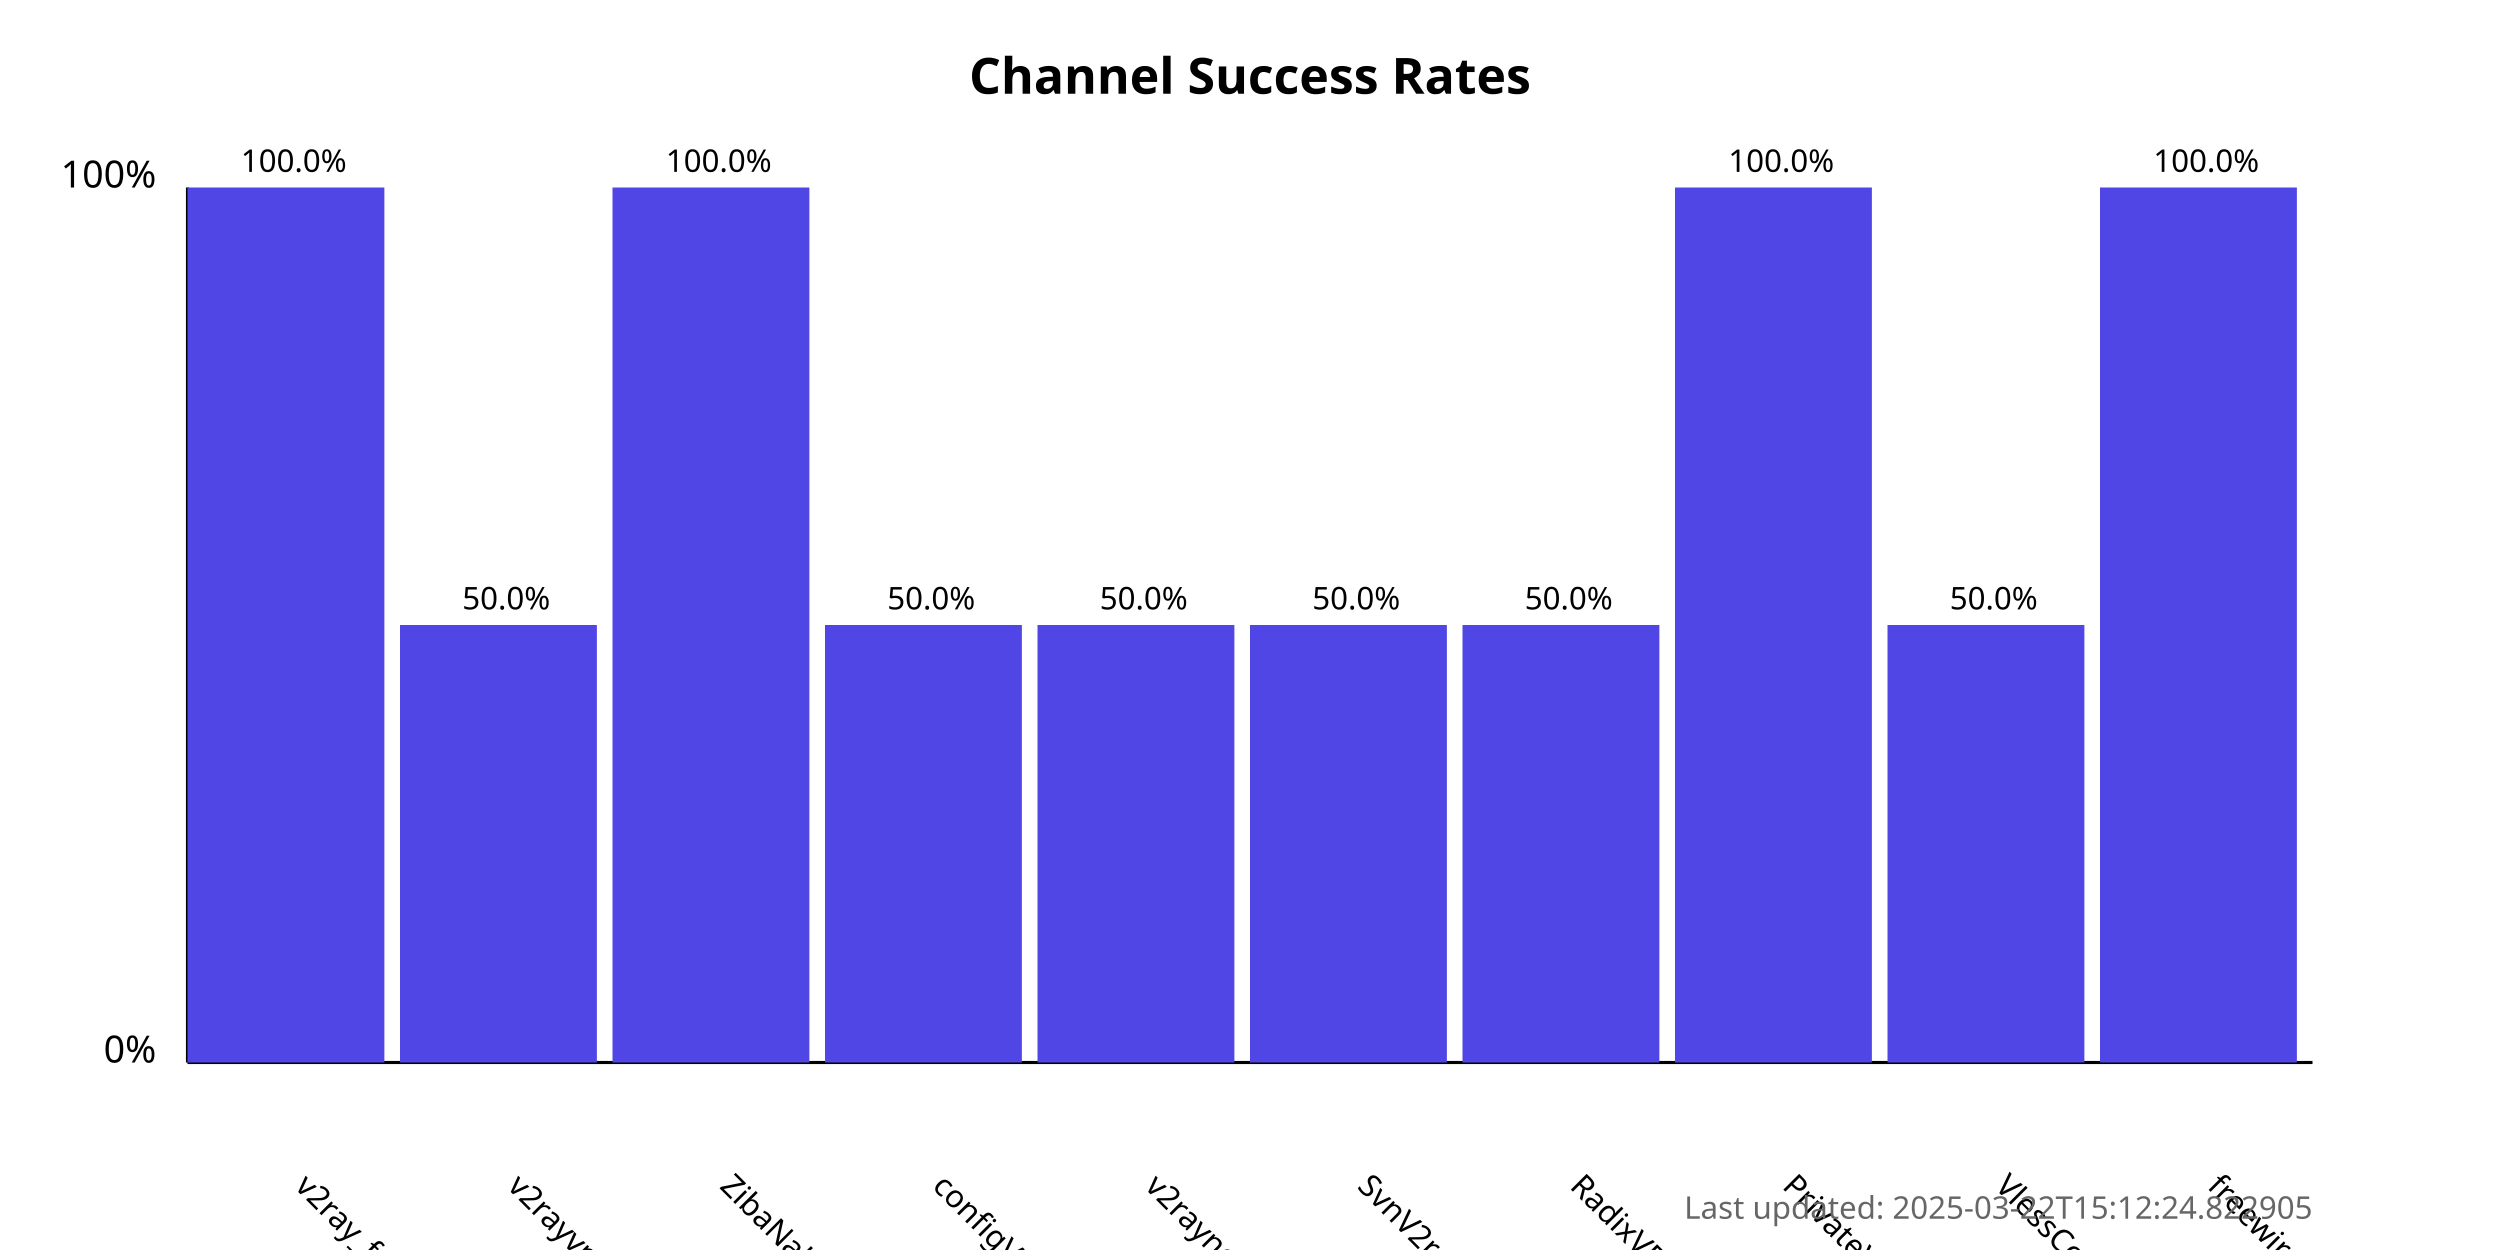
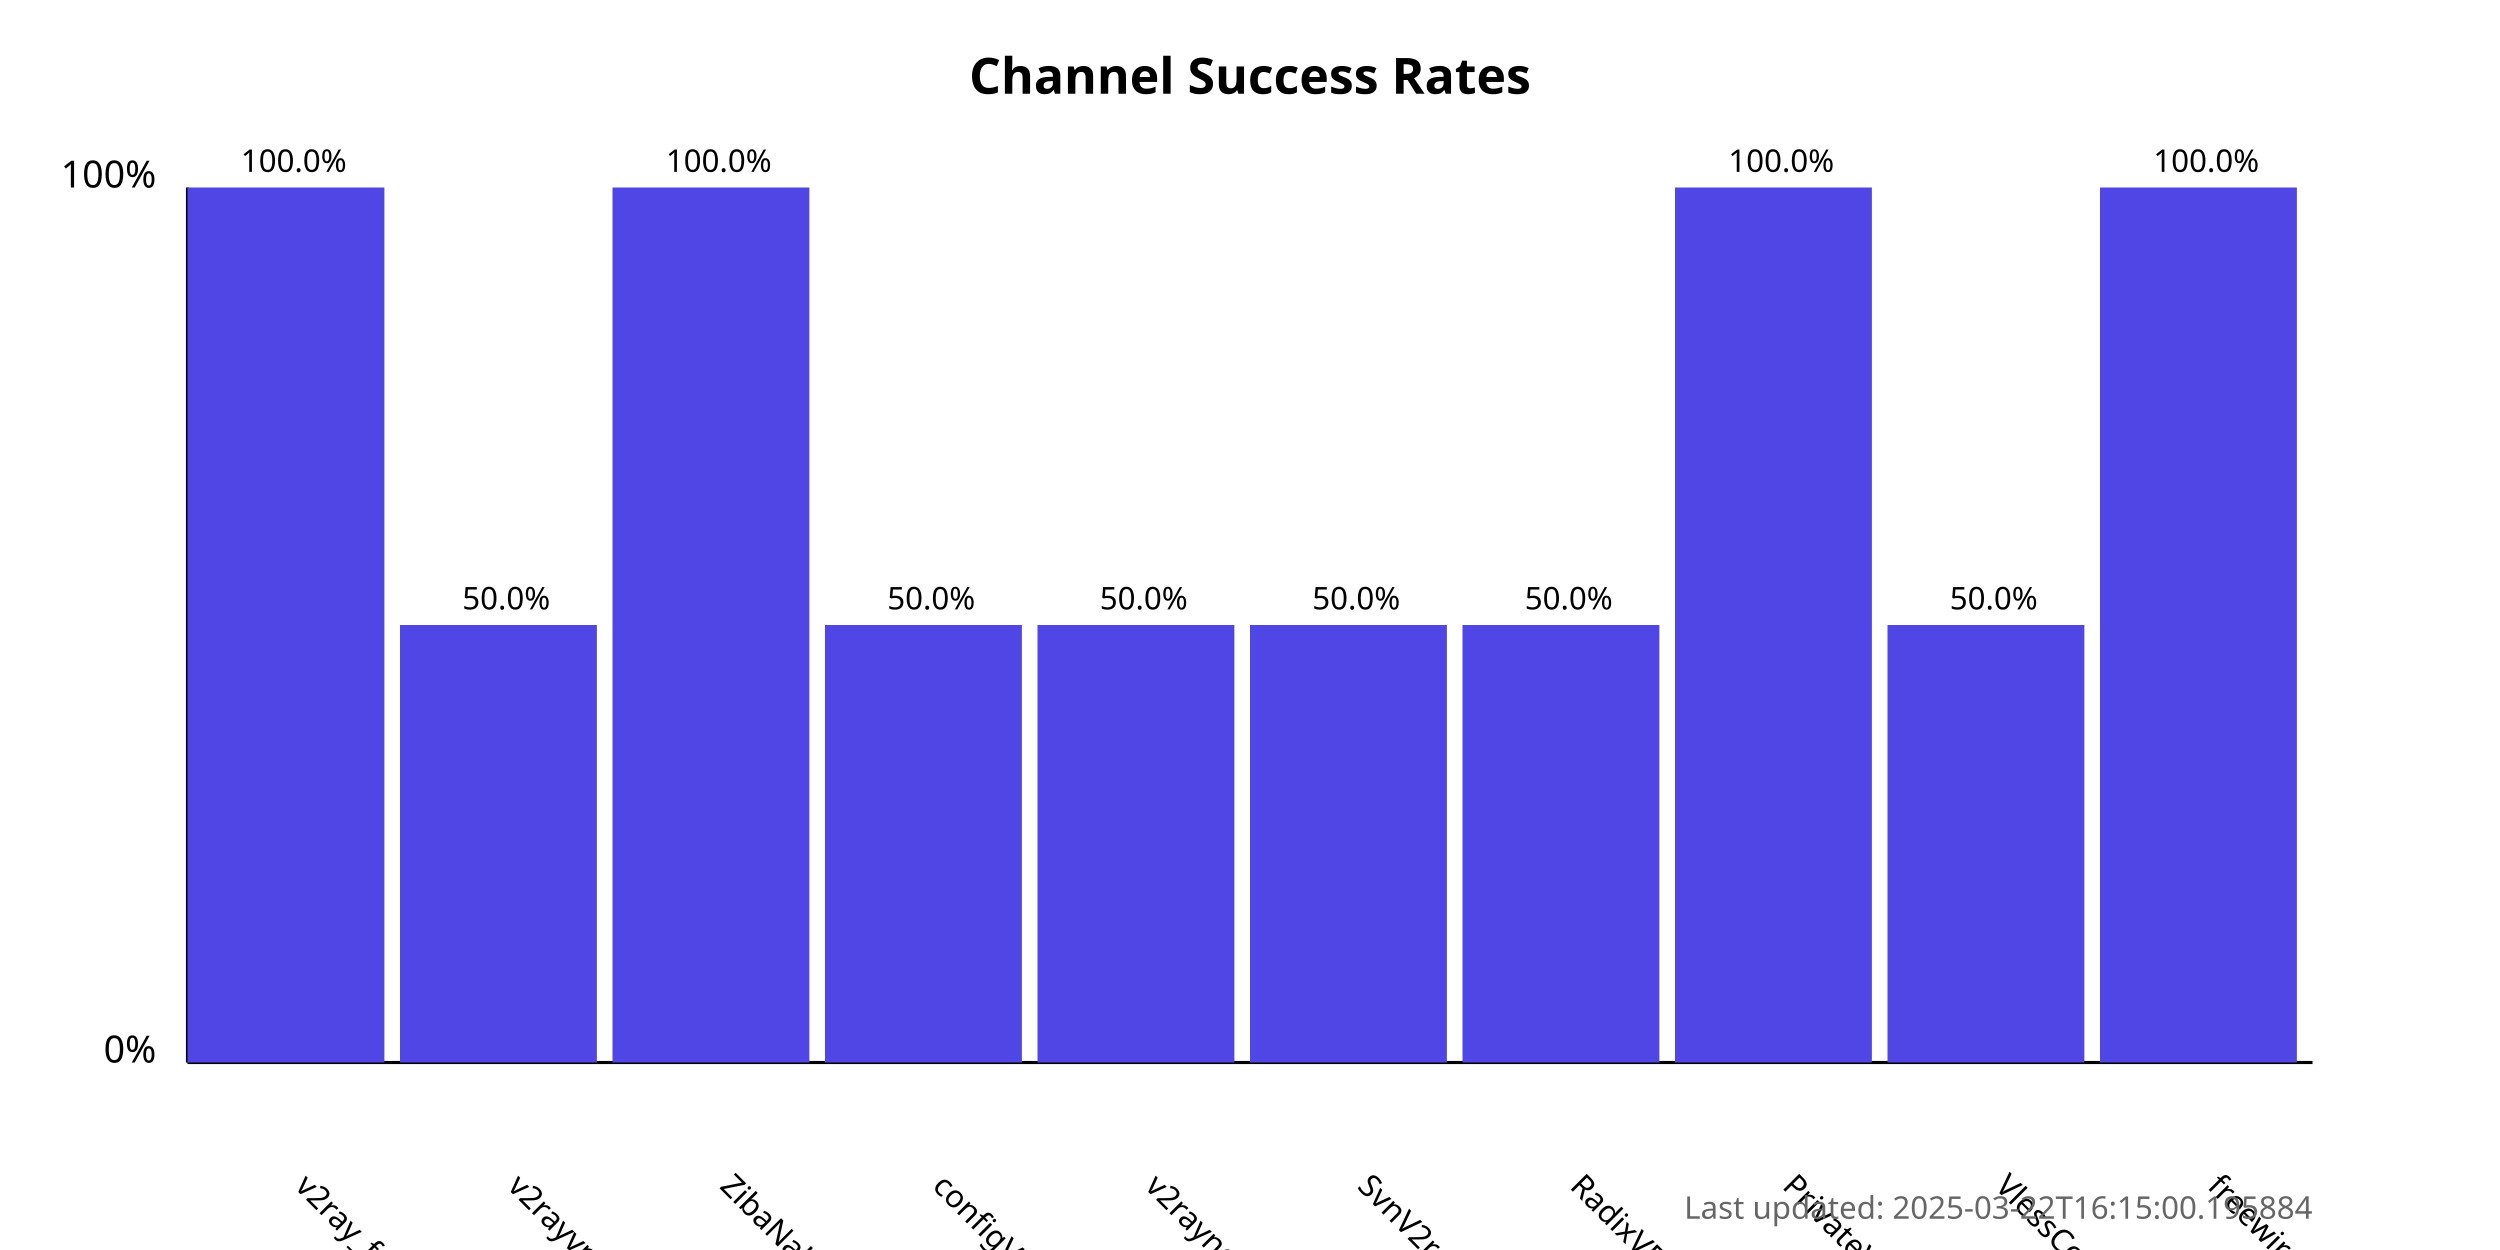
<svg xmlns="http://www.w3.org/2000/svg" width="800" height="400">
  <style>
            .chart-title { font: bold 16px sans-serif; }
            .axis-label { font: 12px sans-serif; }
            .tick-label { font: 10px sans-serif; }
            .bar { fill: #4f46e5; }
            .bar:hover { fill: #6366f1; }
            .timestamp { font: 10px sans-serif; fill: #666; }
        </style>
  <text x="400.0" y="30" text-anchor="middle" class="chart-title">
            Channel Success Rates
        </text>
  <line x1="60" y1="340" x2="60" y2="60" stroke="black" stroke-width="1" />
  <line x1="60" y1="340" x2="740" y2="340" stroke="black" stroke-width="1" />
  <text x="50" y="340" text-anchor="end" class="axis-label">0%</text>
  <text x="50" y="60" text-anchor="end" class="axis-label">100%</text>
  <g>
    <rect x="60" y="60.0" width="63.0" height="280.0" class="bar" />
    <text x="94.0" y="380" transform="rotate(45, 94.0, 380)" text-anchor="start" class="tick-label">
                v2ray_free_conf
            </text>
    <text x="94.0" y="55.0" text-anchor="middle" class="tick-label">
                100.0%
            </text>
  </g>
  <g>
    <rect x="128.0" y="200.0" width="63.0" height="140.0" class="bar" />
    <text x="162.0" y="380" transform="rotate(45, 162.0, 380)" text-anchor="start" class="tick-label">
                v2rayvpno
            </text>
    <text x="162.0" y="195.0" text-anchor="middle" class="tick-label">
                50.0%
            </text>
  </g>
  <g>
    <rect x="196.0" y="60.0" width="63.0" height="280.0" class="bar" />
    <text x="230.0" y="380" transform="rotate(45, 230.0, 380)" text-anchor="start" class="tick-label">
                ZibaNabz
            </text>
    <text x="230.0" y="55.0" text-anchor="middle" class="tick-label">
                100.0%
            </text>
  </g>
  <g>
    <rect x="264.0" y="200.0" width="63.0" height="140.0" class="bar" />
    <text x="298.0" y="380" transform="rotate(45, 298.0, 380)" text-anchor="start" class="tick-label">
                configV2rayForFree
            </text>
    <text x="298.0" y="195.0" text-anchor="middle" class="tick-label">
                50.0%
            </text>
  </g>
  <g>
    <rect x="332.0" y="200.0" width="63.0" height="140.0" class="bar" />
    <text x="366.0" y="380" transform="rotate(45, 366.0, 380)" text-anchor="start" class="tick-label">
                v2rayngvpn
            </text>
    <text x="366.0" y="195.0" text-anchor="middle" class="tick-label">
                50.0%
            </text>
  </g>
  <g>
    <rect x="400.0" y="200.0" width="63.0" height="140.0" class="bar" />
    <text x="434.0" y="380" transform="rotate(45, 434.0, 380)" text-anchor="start" class="tick-label">
                SvnV2ray
            </text>
    <text x="434.0" y="195.0" text-anchor="middle" class="tick-label">
                50.0%
            </text>
  </g>
  <g>
    <rect x="468.0" y="200.0" width="63.0" height="140.0" class="bar" />
    <text x="502.0" y="380" transform="rotate(45, 502.0, 380)" text-anchor="start" class="tick-label">
                RadixVPN
            </text>
    <text x="502.0" y="195.0" text-anchor="middle" class="tick-label">
                50.0%
            </text>
  </g>
  <g>
    <rect x="536.0" y="60.0" width="63.0" height="280.0" class="bar" />
    <text x="570.0" y="380" transform="rotate(45, 570.0, 380)" text-anchor="start" class="tick-label">
                PrivateVPNs
            </text>
    <text x="570.0" y="55.0" text-anchor="middle" class="tick-label">
                100.0%
            </text>
  </g>
  <g>
    <rect x="604.0" y="200.0" width="63.0" height="140.0" class="bar" />
    <text x="638.0" y="380" transform="rotate(45, 638.0, 380)" text-anchor="start" class="tick-label">
                VlessConfig
            </text>
    <text x="638.0" y="195.0" text-anchor="middle" class="tick-label">
                50.0%
            </text>
  </g>
  <g>
    <rect x="672.0" y="60.0" width="63.0" height="280.0" class="bar" />
    <text x="706.0" y="380" transform="rotate(45, 706.0, 380)" text-anchor="start" class="tick-label">
                freewireguard
            </text>
    <text x="706.0" y="55.0" text-anchor="middle" class="tick-label">
                100.0%
            </text>
  </g>
  <text x="740" y="390" text-anchor="end" class="timestamp">
-             Last updated: 2025-03-22T15:12:24.822905
+             Last updated: 2025-03-22T16:15:00.195884
        </text>
</svg>
